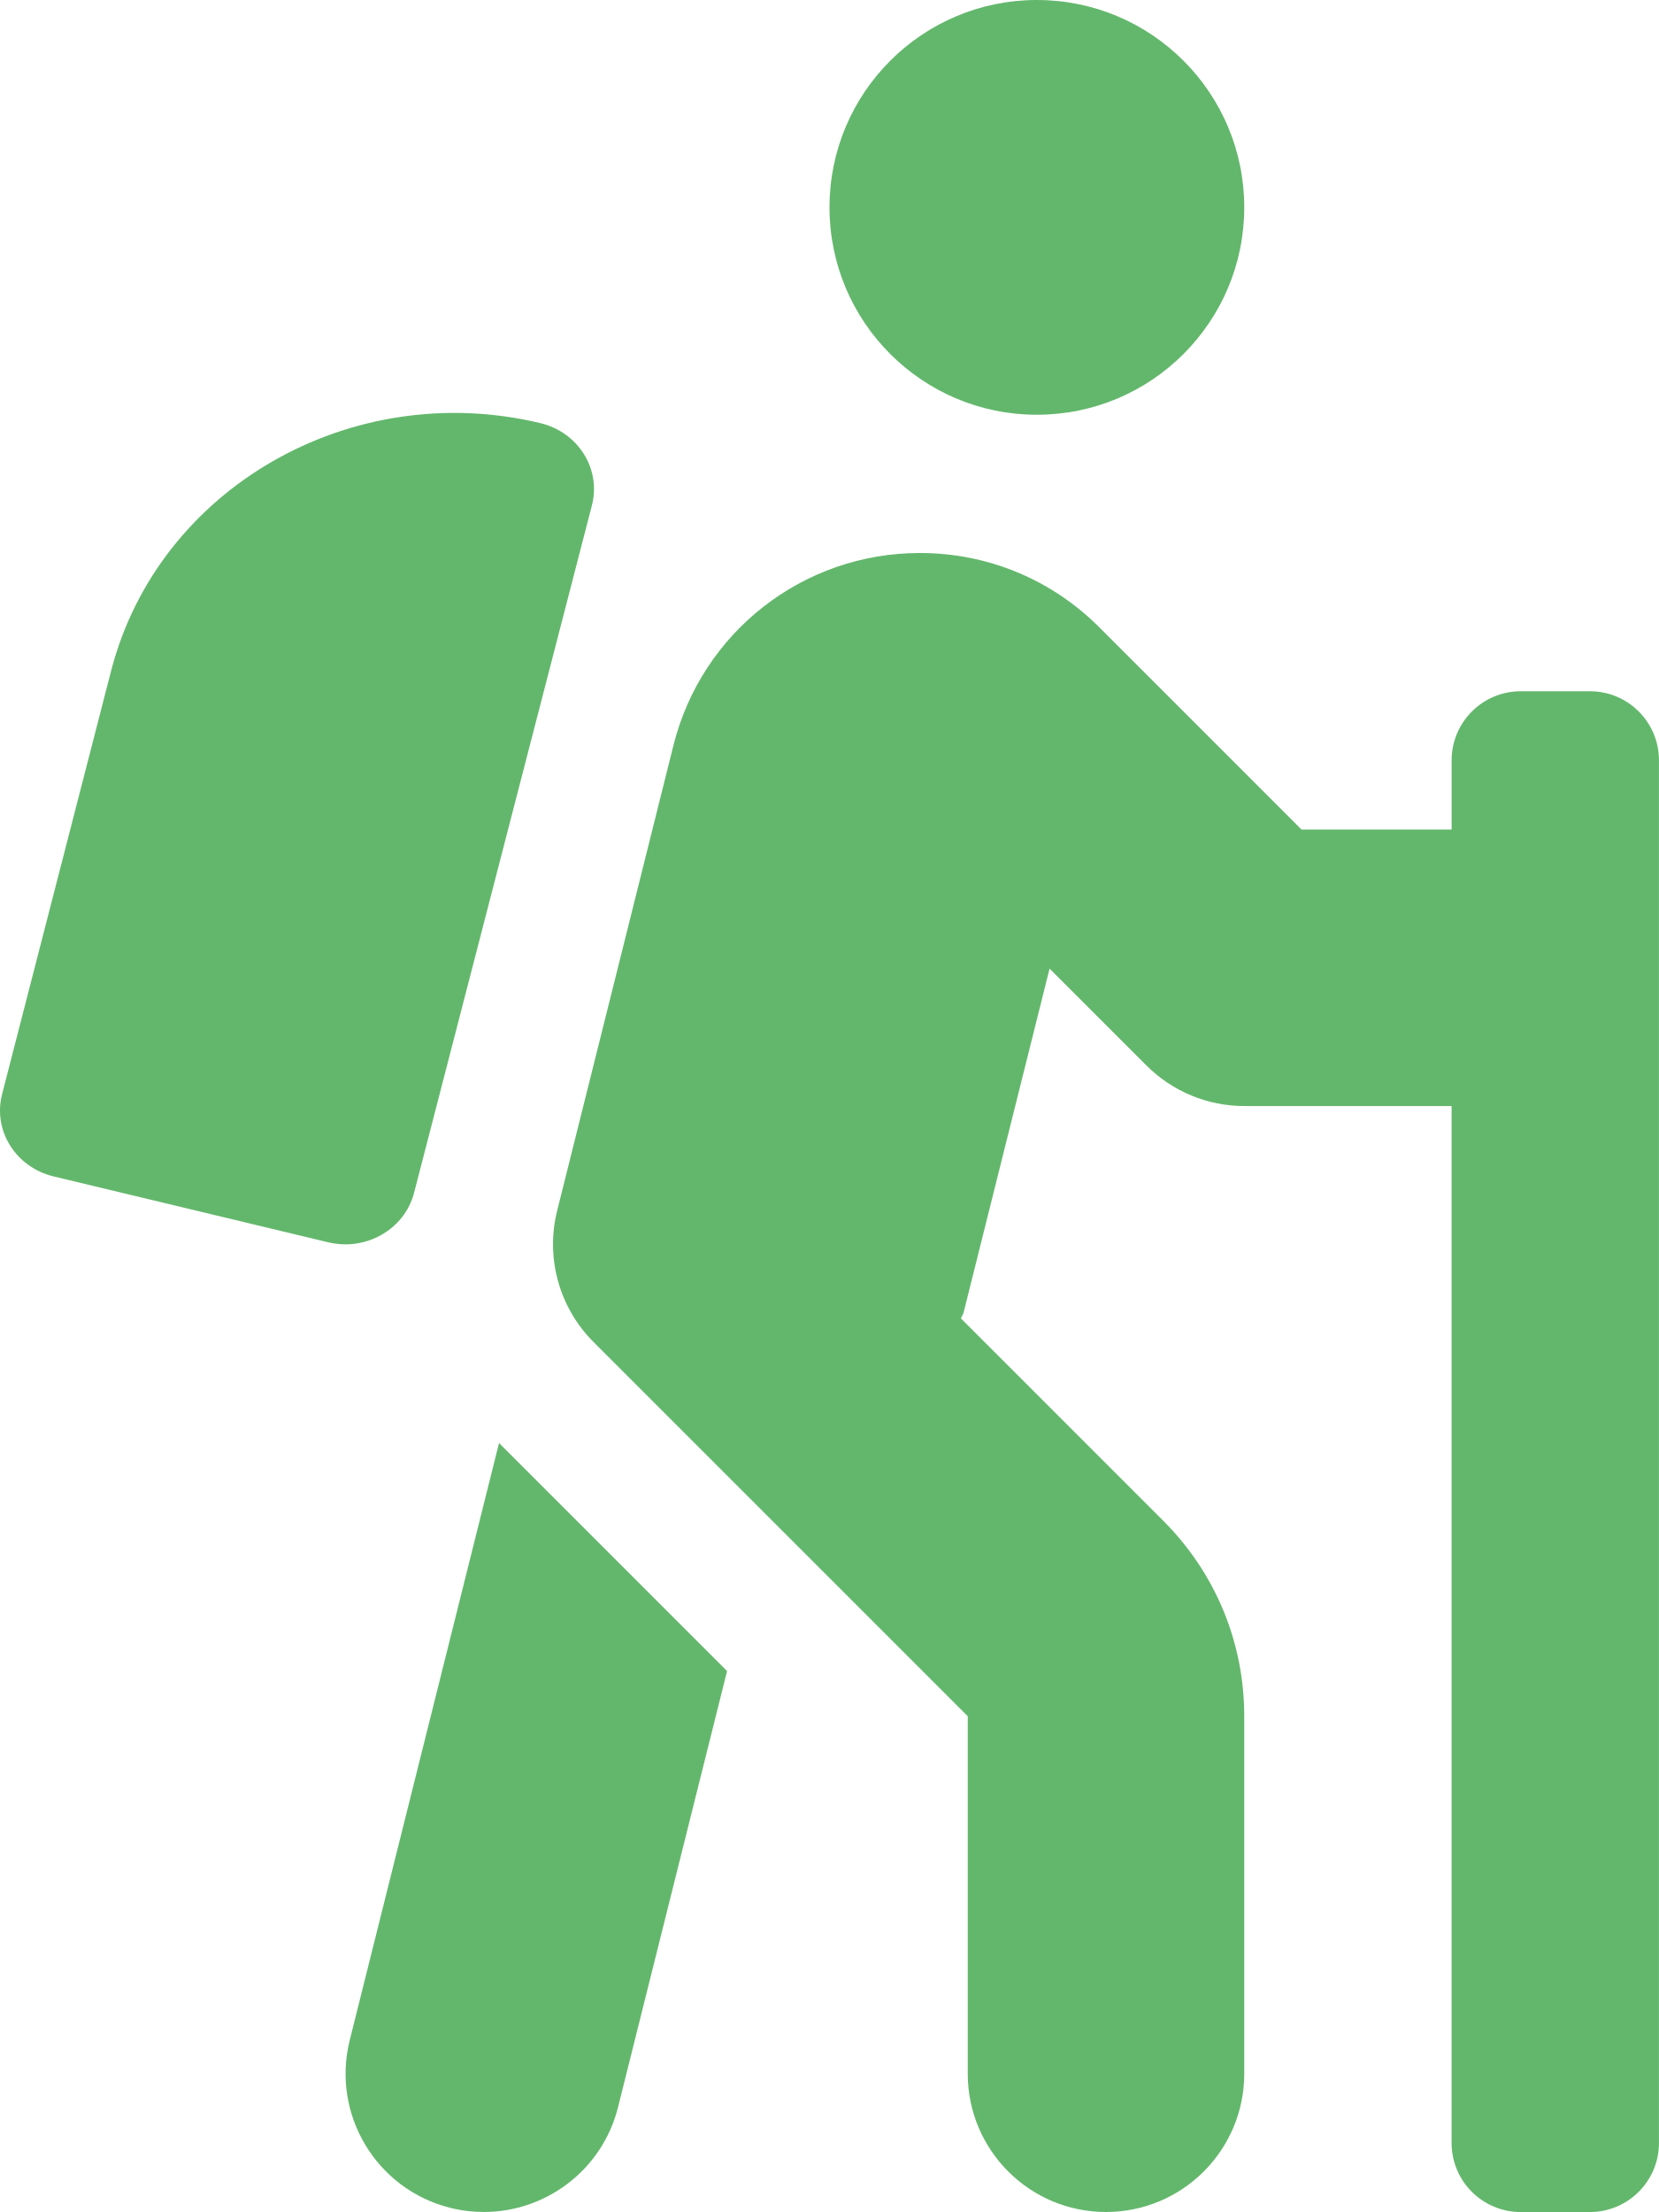
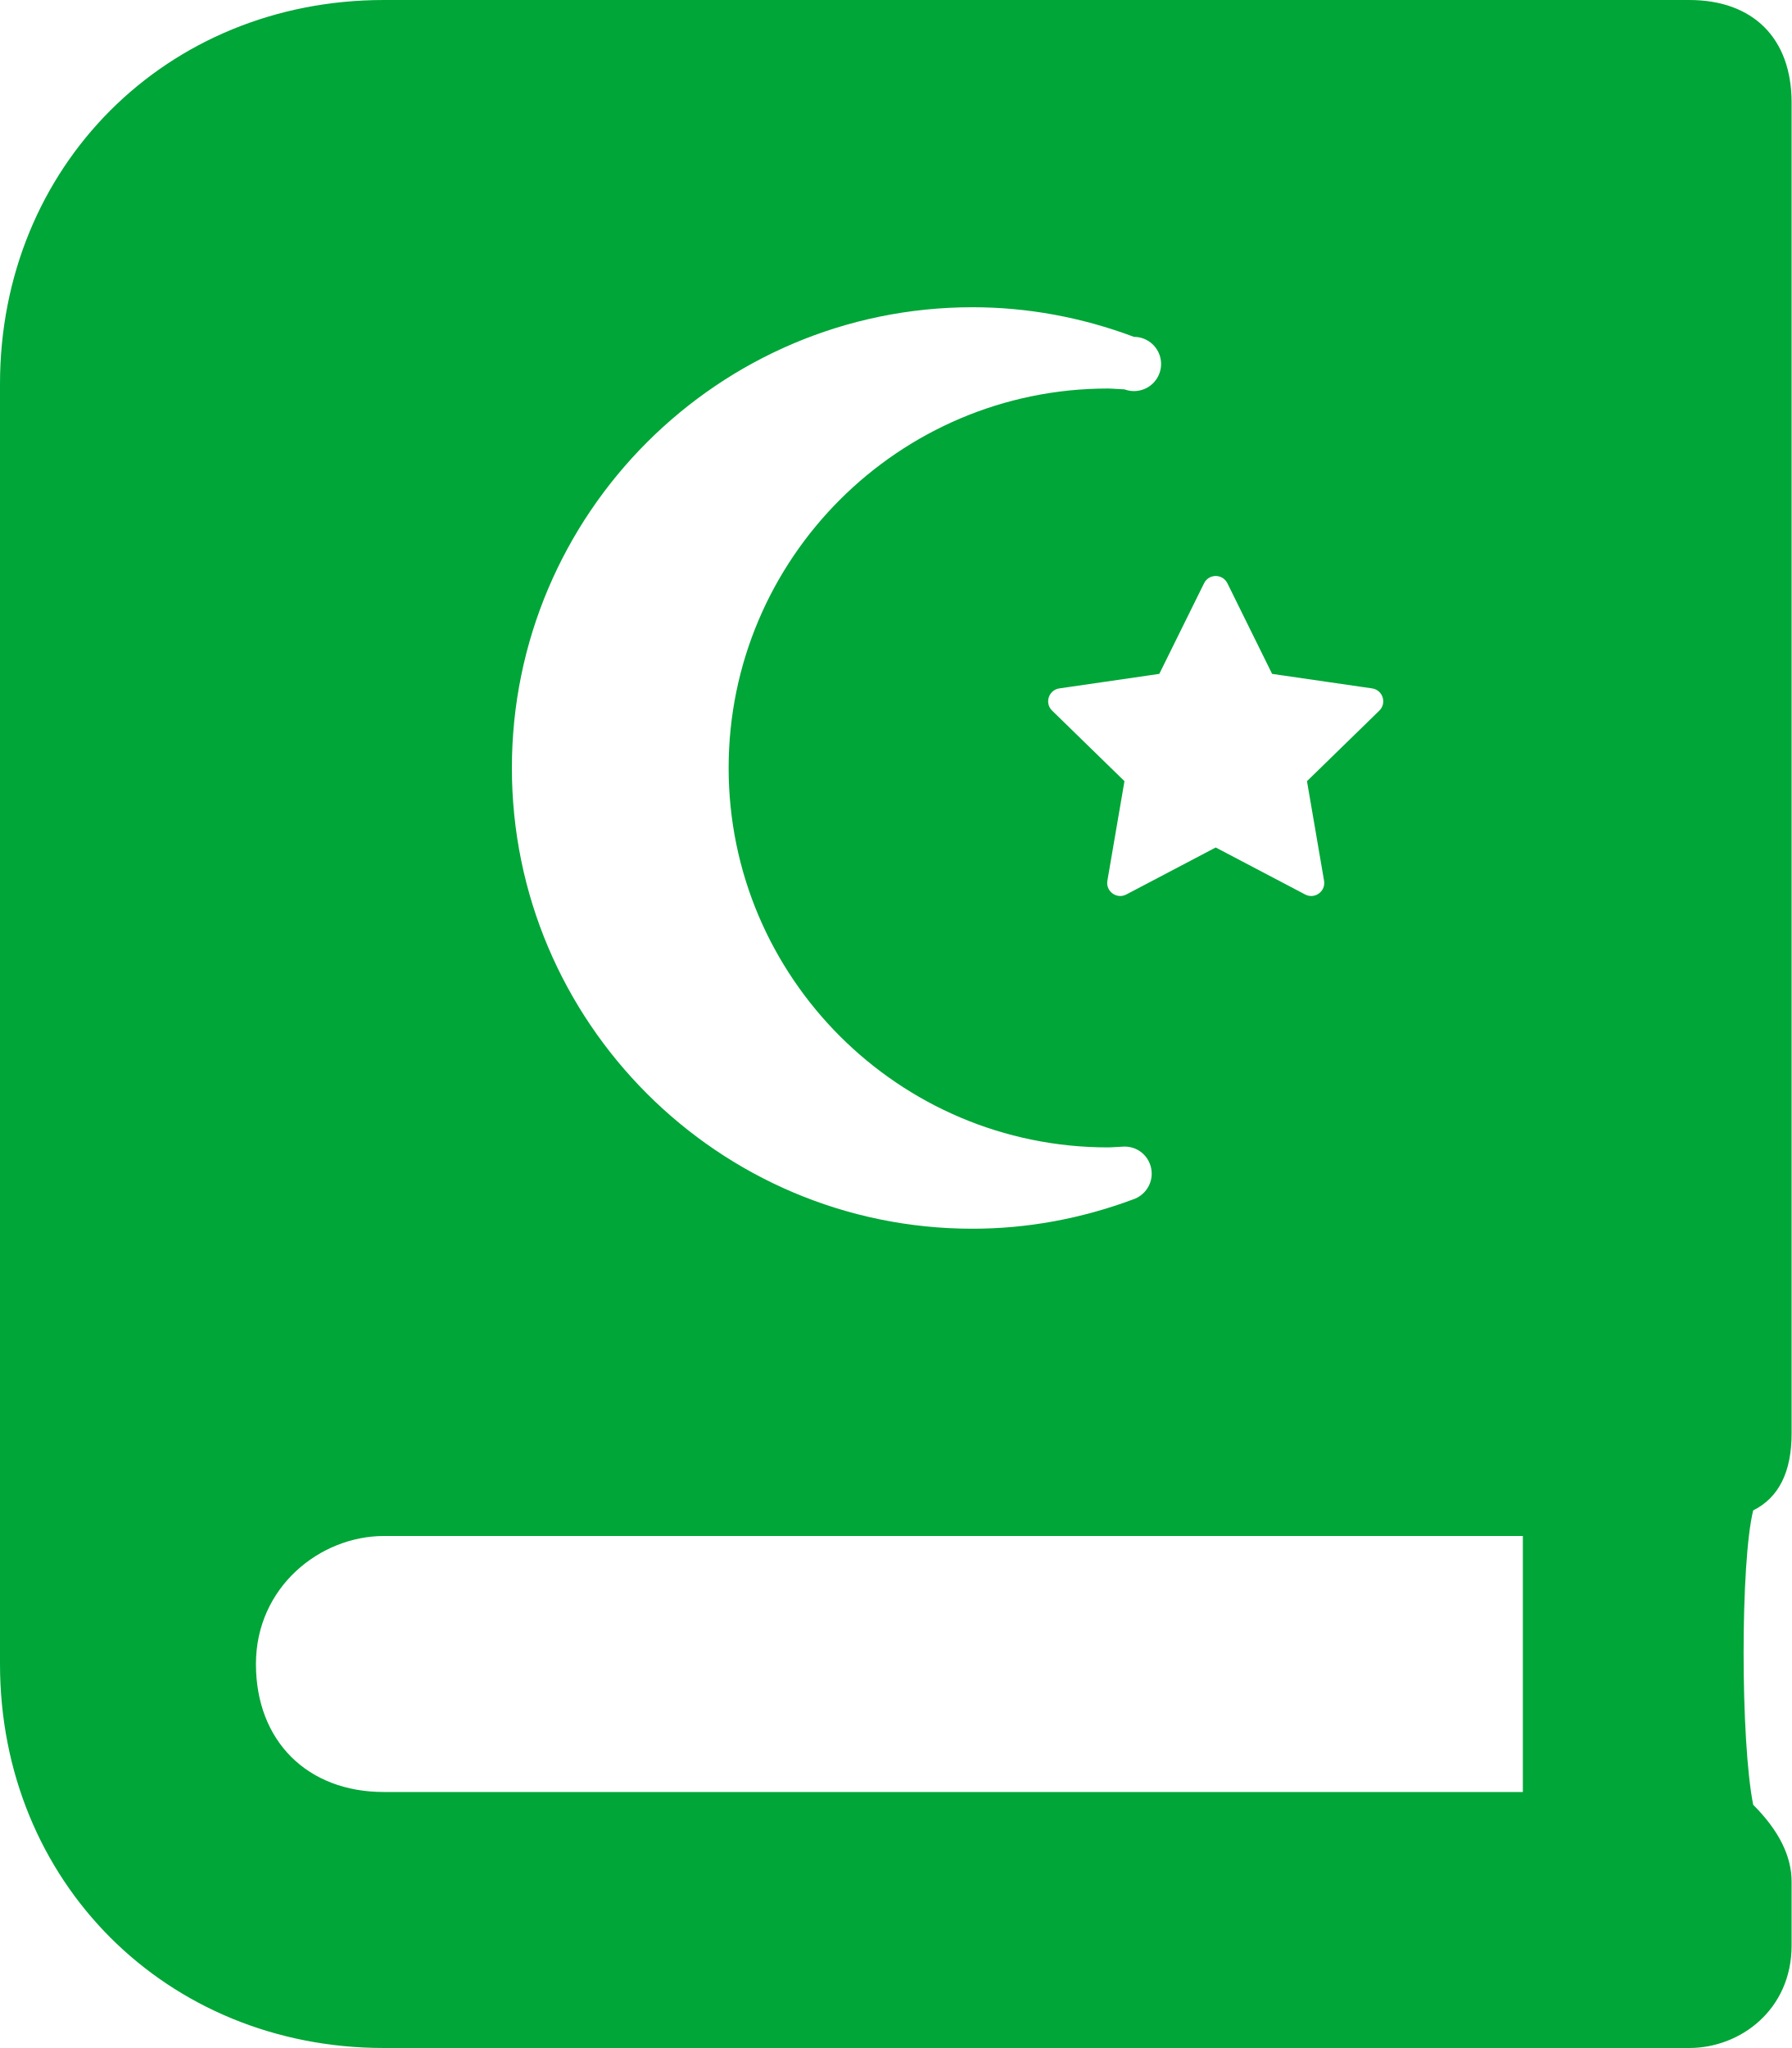
- <svg xmlns="http://www.w3.org/2000/svg" style="fill:#63B76C;" viewBox="0 0 384 512">
-   <path d="M80.95 472.23c-4.28 17.16 6.14 34.53 23.28 38.81 2.61.66 5.22.95 7.8.95 14.33 0 27.37-9.7 31.02-24.23l25.24-100.97-52.78-52.78-34.56 138.22zm14.89-196.12L137 117c2.19-8.42-3.14-16.95-11.92-19.06-43.88-10.52-88.35 15.07-99.32 57.17L.49 253.24c-2.19 8.42 3.14 16.95 11.92 19.06l63.56 15.25c8.79 2.1 17.68-3.02 19.87-11.44zM368 160h-16c-8.84 0-16 7.16-16 16v16h-34.75l-46.78-46.78C243.38 134.11 228.61 128 212.91 128c-27.02 0-50.47 18.3-57.03 44.52l-26.92 107.72a32.012 32.012 0 0 0 8.42 30.39L224 397.25V480c0 17.67 14.33 32 32 32s32-14.33 32-32v-82.75c0-17.09-6.66-33.16-18.75-45.25l-46.82-46.82c.15-.5.49-.89.62-1.41l19.89-79.57 22.43 22.43c6 6 14.14 9.38 22.62 9.38h48v240c0 8.84 7.16 16 16 16h16c8.84 0 16-7.16 16-16V176c.01-8.84-7.15-16-15.99-16zM240 96c26.51 0 48-21.49 48-48S266.51 0 240 0s-48 21.49-48 48 21.49 48 48 48z" />
+ <svg xmlns="http://www.w3.org/2000/svg" style="fill:#01A638;" viewBox="0 0 448 512">
+   <path d="M448 358.4V25.6c0-16-9.6-25.6-25.6-25.6H96C41.6 0 0 41.6 0 96v320c0 54.4 41.6 96 96 96h326.4c12.8 0 25.6-9.6 25.6-25.6v-16c0-6.4-3.2-12.8-9.6-19.2-3.2-16-3.2-60.8 0-73.6 6.4-3.2 9.6-9.6 9.6-19.2zM301.08 145.82c.6-1.21 1.76-1.82 2.92-1.82s2.32.61 2.92 1.82l11.18 22.65 25 3.63c2.67.39 3.74 3.67 1.81 5.56l-18.09 17.63 4.27 24.89c.36 2.11-1.31 3.82-3.21 3.82-.5 0-1.02-.12-1.52-.38L304 211.87l-22.36 11.75c-.5.26-1.02.38-1.52.38-1.9 0-3.57-1.71-3.21-3.82l4.27-24.89-18.09-17.63c-1.94-1.89-.87-5.17 1.81-5.56l24.99-3.63 11.19-22.65zm-57.89-69.01c13.67 0 27.26 2.49 40.38 7.41a6.775 6.775 0 1 1-2.38 13.12c-.67 0-3.09-.21-4.13-.21-52.31 0-94.86 42.55-94.86 94.86 0 52.3 42.55 94.86 94.86 94.86 1.03 0 3.48-.21 4.13-.21 3.93 0 6.8 3.14 6.8 6.78 0 2.98-1.94 5.51-4.62 6.42-13.07 4.87-26.59 7.34-40.19 7.34C179.67 307.19 128 255.51 128 192c0-63.52 51.67-115.19 115.19-115.19zM380.8 448H96c-19.2 0-32-12.8-32-32s16-32 32-32h284.8v64z" />
</svg>
